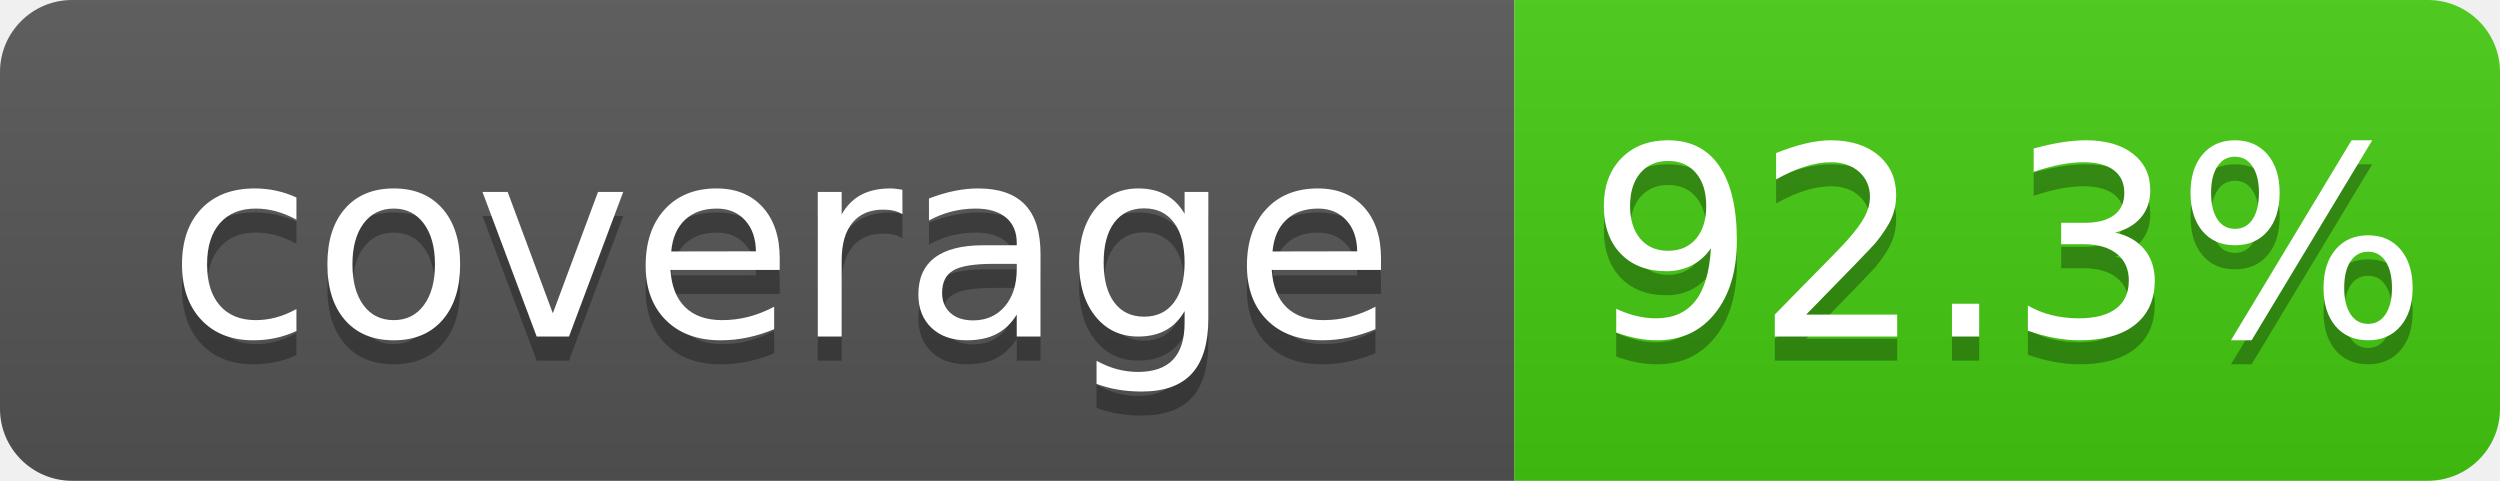
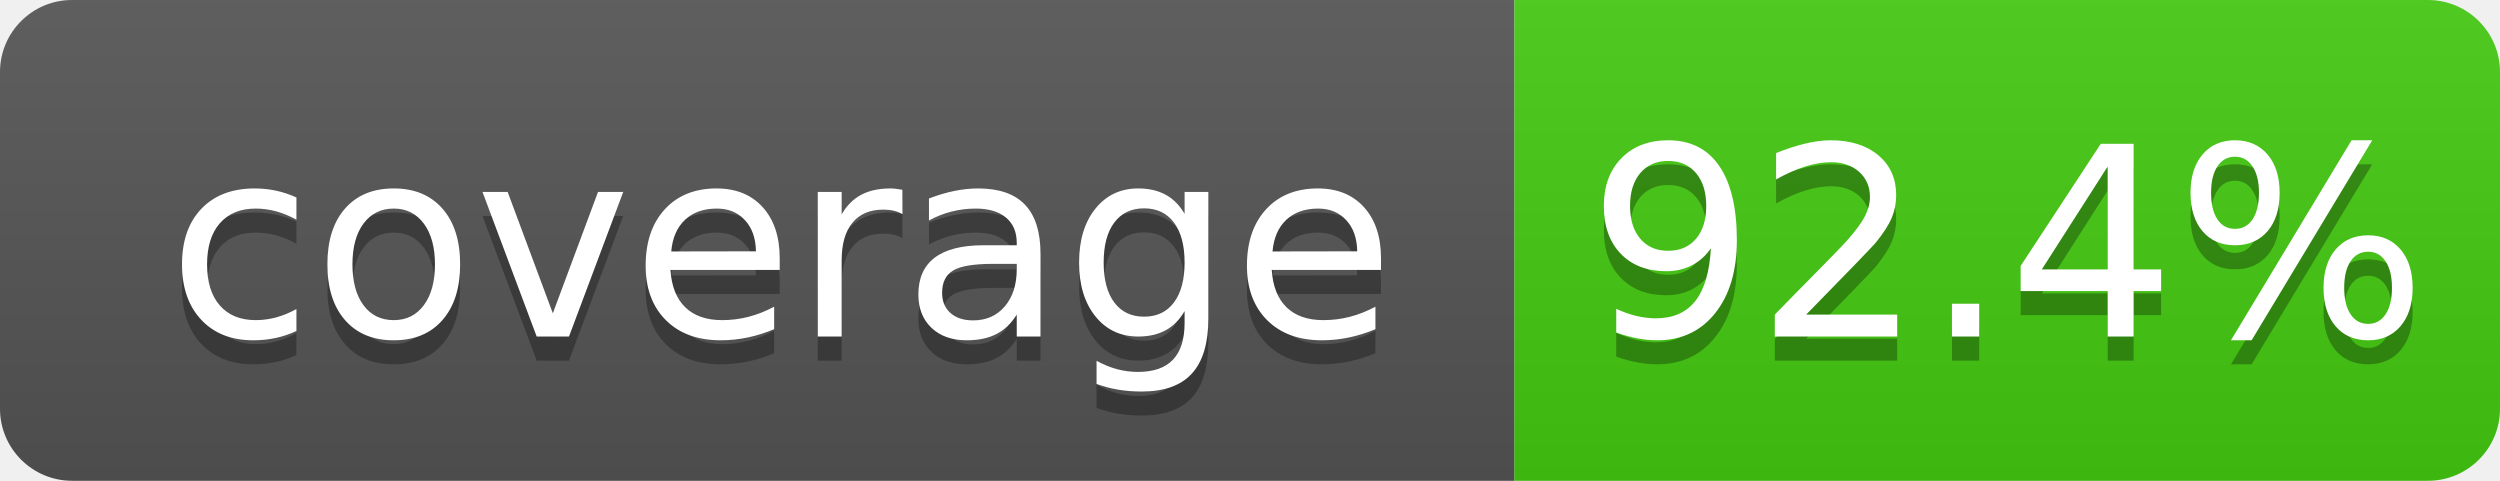
- <svg xmlns="http://www.w3.org/2000/svg" width="104" height="20" role="img" aria-label="coverage: 92.3%">
+ <svg xmlns="http://www.w3.org/2000/svg" width="104" height="20" role="img" aria-label="coverage: 92.4%">
  <linearGradient id="s" x2="0" y2="100%">
    <stop offset="0" stop-color="#bbb" stop-opacity=".1" />
    <stop offset="1" stop-opacity=".1" />
  </linearGradient>
  <clipPath id="r">
    <rect width="104" height="20" rx="3" fill="#fff" />
  </clipPath>
  <g clip-path="url(#r)">
    <rect width="63" height="20" fill="#555" />
    <rect x="63" width="41" height="20" fill="#4c1" />
    <rect width="104" height="20" fill="url(#s)" />
  </g>
  <g fill="#fff" text-anchor="middle" font-family="Verdana,Geneva,DejaVu Sans,sans-serif" text-rendering="geometricPrecision" font-size="110">
    <text aria-hidden="true" x="325" y="150" fill="#010101" fill-opacity=".3" transform="scale(.1)" textLength="530">coverage</text>
    <text x="325" y="140" transform="scale(.1)" fill="#fff" textLength="530">coverage</text>
-     <text aria-hidden="true" x="835" y="150" fill="#010101" fill-opacity=".3" transform="scale(.1)" textLength="315">92.3%</text>
-     <text x="835" y="140" transform="scale(.1)" fill="#fff" textLength="315">92.3%</text>
+     <text aria-hidden="true" x="835" y="150" fill="#010101" fill-opacity=".3" transform="scale(.1)" textLength="315">92.4%</text>
+     <text x="835" y="140" transform="scale(.1)" fill="#fff" textLength="315">92.4%</text>
  </g>
</svg>
